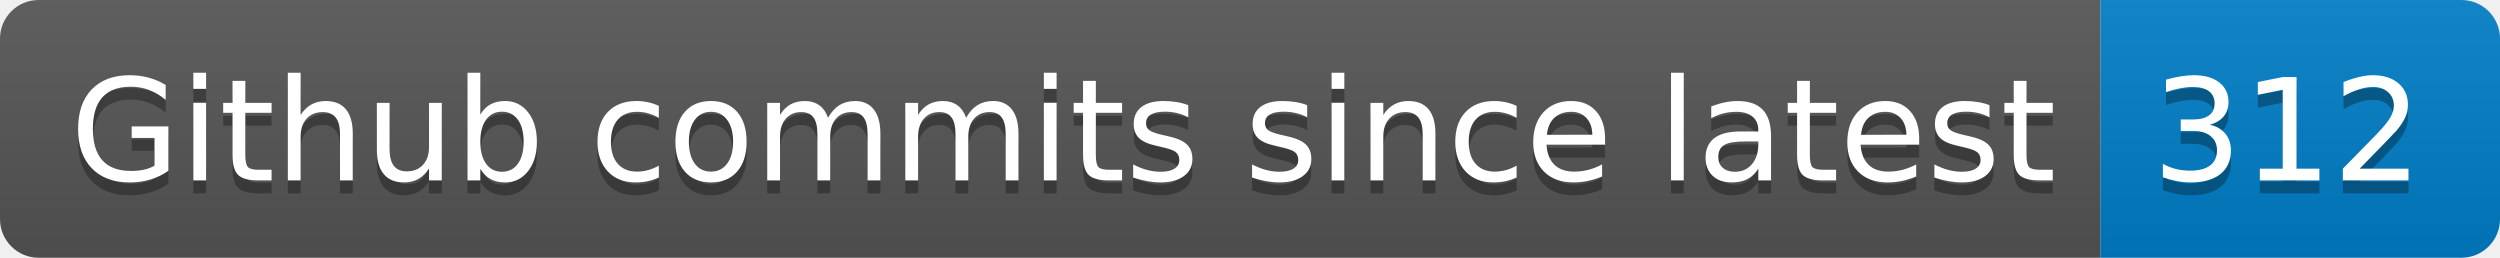
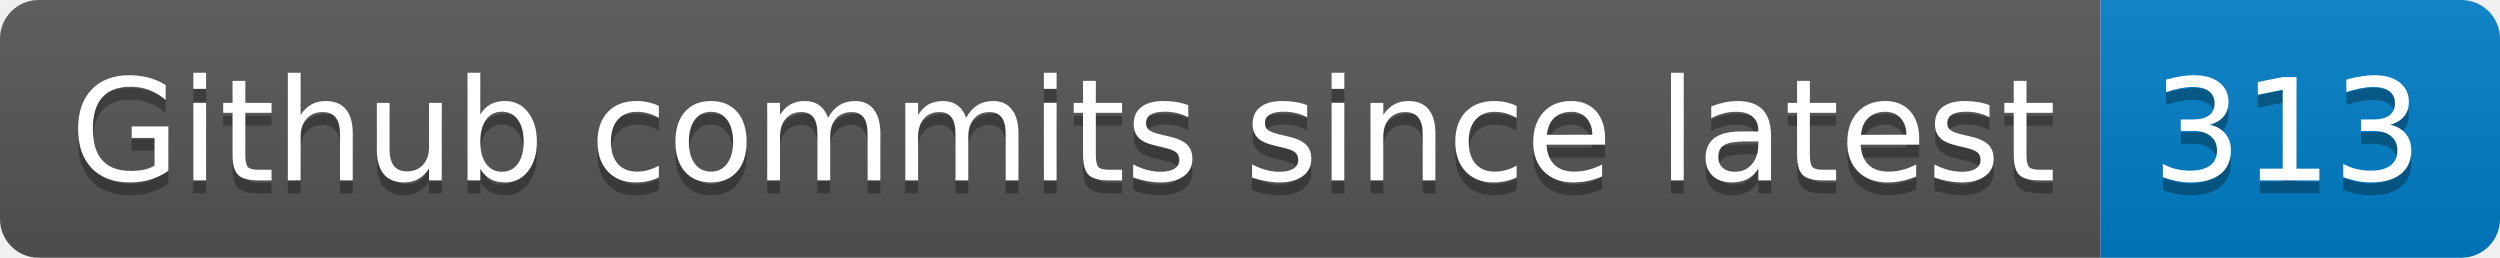
- <svg xmlns="http://www.w3.org/2000/svg" width="194" height="20" role="img" aria-label="Github commits since latest: 312">
+ <svg xmlns="http://www.w3.org/2000/svg" width="194" height="20" role="img" aria-label="Github commits since latest: 313">
  <linearGradient id="s" x2="0" y2="100%">
    <stop offset="0" stop-color="#bbb" stop-opacity=".1" />
    <stop offset="1" stop-opacity=".1" />
  </linearGradient>
  <clipPath id="r">
    <rect width="194" height="20" rx="3" fill="#fff" />
  </clipPath>
  <g clip-path="url(#r)">
    <rect width="163" height="20" fill="#555" />
    <rect x="163" width="31" height="20" fill="#007ec6" />
    <rect width="194" height="20" fill="url(#s)" />
  </g>
  <g fill="#fff" text-anchor="middle" font-family="Verdana,Geneva,DejaVu Sans,sans-serif" text-rendering="geometricPrecision" font-size="110">
    <text aria-hidden="true" x="825" y="150" fill="#010101" fill-opacity=".3" transform="scale(.1)" textLength="1530">Github commits since latest</text>
    <text x="825" y="140" transform="scale(.1)" fill="#fff" textLength="1530">Github commits since latest</text>
-     <text aria-hidden="true" x="1775" y="150" fill="#010101" fill-opacity=".3" transform="scale(.1)" textLength="210">312</text>
-     <text x="1775" y="140" transform="scale(.1)" fill="#fff" textLength="210">312</text>
+     <text aria-hidden="true" x="1775" y="150" fill="#010101" fill-opacity=".3" transform="scale(.1)" textLength="210">313</text>
+     <text x="1775" y="140" transform="scale(.1)" fill="#fff" textLength="210">313</text>
  </g>
</svg>
